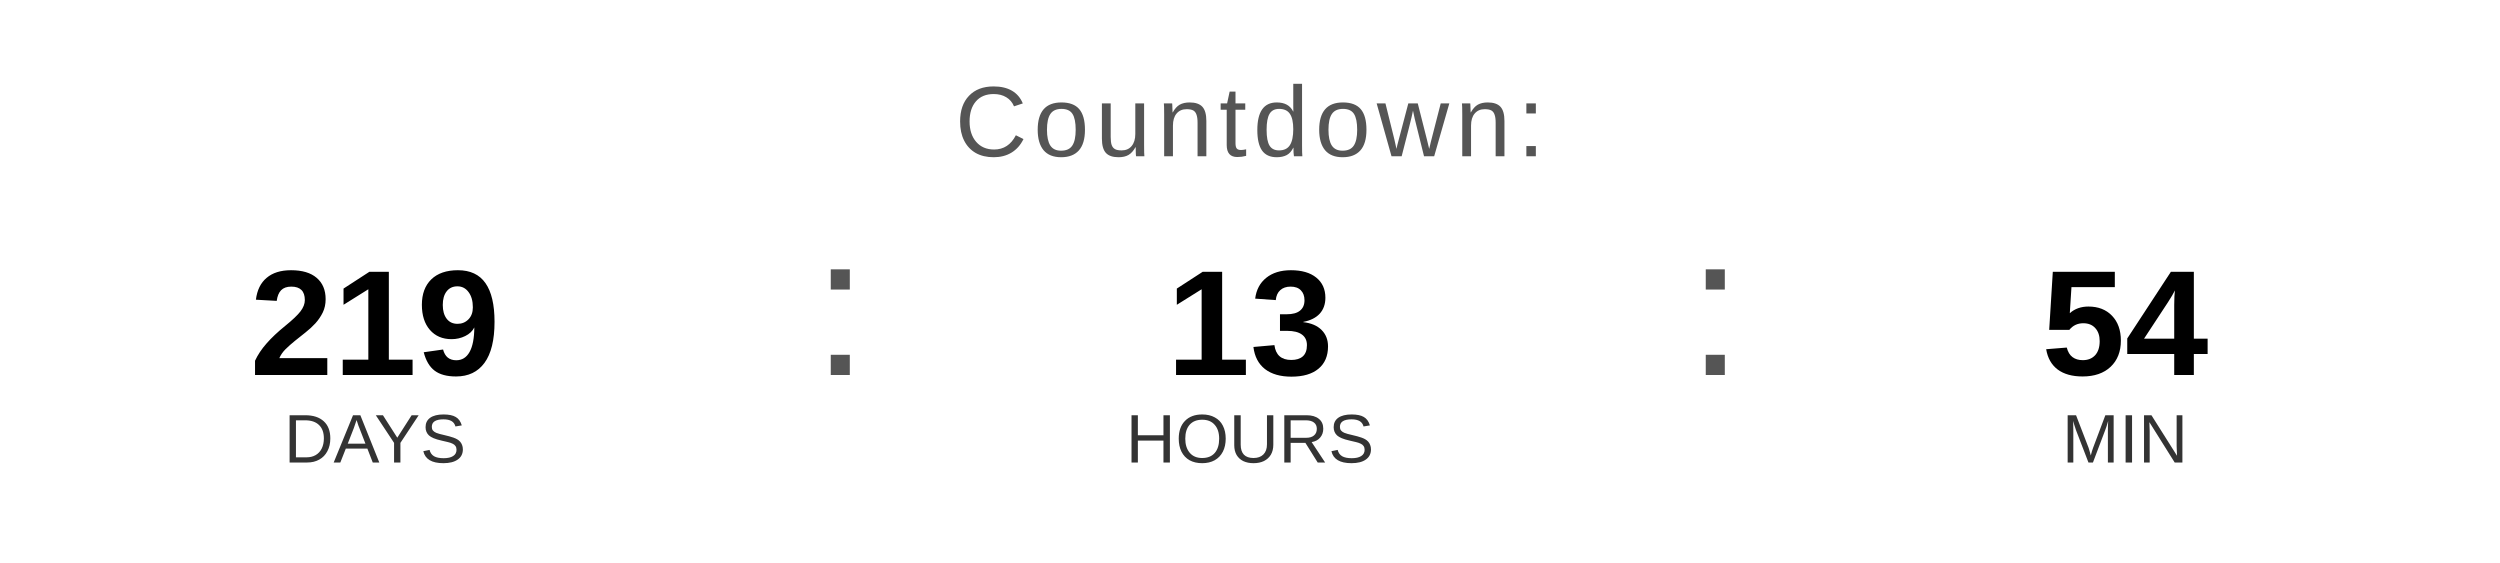
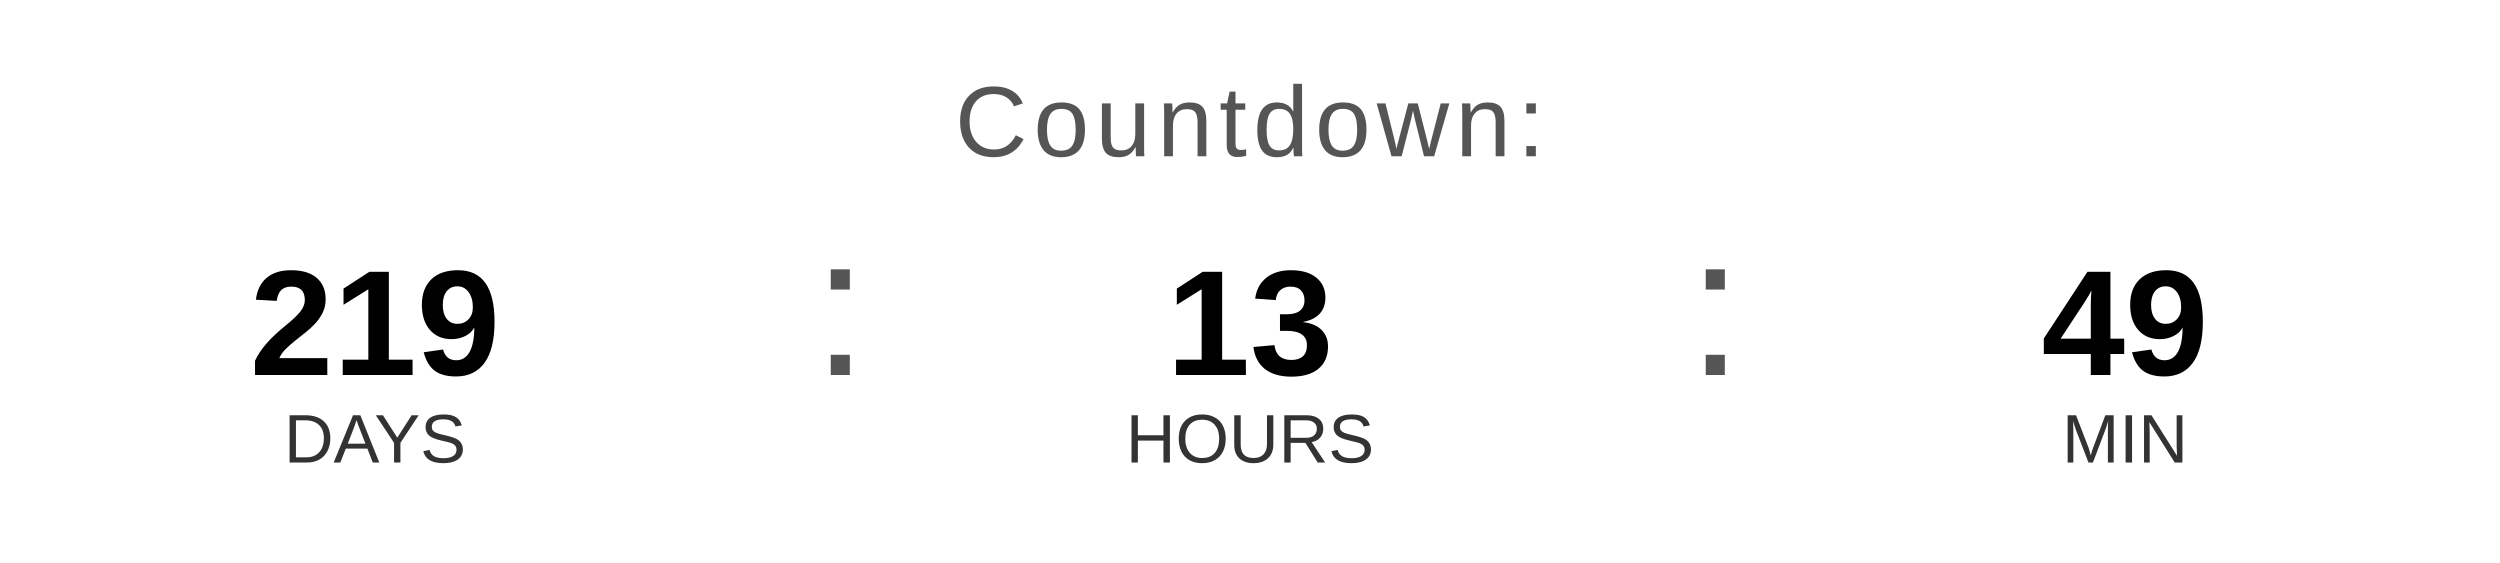
<svg xmlns="http://www.w3.org/2000/svg" width="400" height="90" viewBox="0 0 400 90">
  <text x="200" y="25" font-family="Arial, Helvetica, sans-serif" font-size="16" fill="#555555" text-anchor="middle" letter-spacing="1">
    Countdown:
  </text>
  <text x="60" y="60" font-family="Arial, Helvetica, sans-serif" font-size="24" font-weight="bold" fill="#000000" text-anchor="middle">219</text>
  <text x="60" y="74" font-family="Arial, Helvetica, sans-serif" font-size="11" fill="#333333" text-anchor="middle">DAYS</text>
  <text x="130" y="60" font-family="Arial, sans-serif" font-size="32" fill="#555555">:</text>
  <text x="200" y="60" font-family="Arial, Helvetica, sans-serif" font-size="24" font-weight="bold" fill="#000000" text-anchor="middle">13</text>
  <text x="200" y="74" font-family="Arial, Helvetica, sans-serif" font-size="11" fill="#333333" text-anchor="middle">HOURS</text>
  <text x="270" y="60" font-family="Arial, sans-serif" font-size="32" fill="#555555">:</text>
-   <text x="340" y="60" font-family="Arial, Helvetica, sans-serif" font-size="24" font-weight="bold" fill="#000000" text-anchor="middle">54</text>
+   <text x="340" y="60" font-family="Arial, Helvetica, sans-serif" font-size="24" font-weight="bold" fill="#000000" text-anchor="middle">49</text>
  <text x="340" y="74" font-family="Arial, Helvetica, sans-serif" font-size="11" fill="#333333" text-anchor="middle">MIN</text>
</svg>
